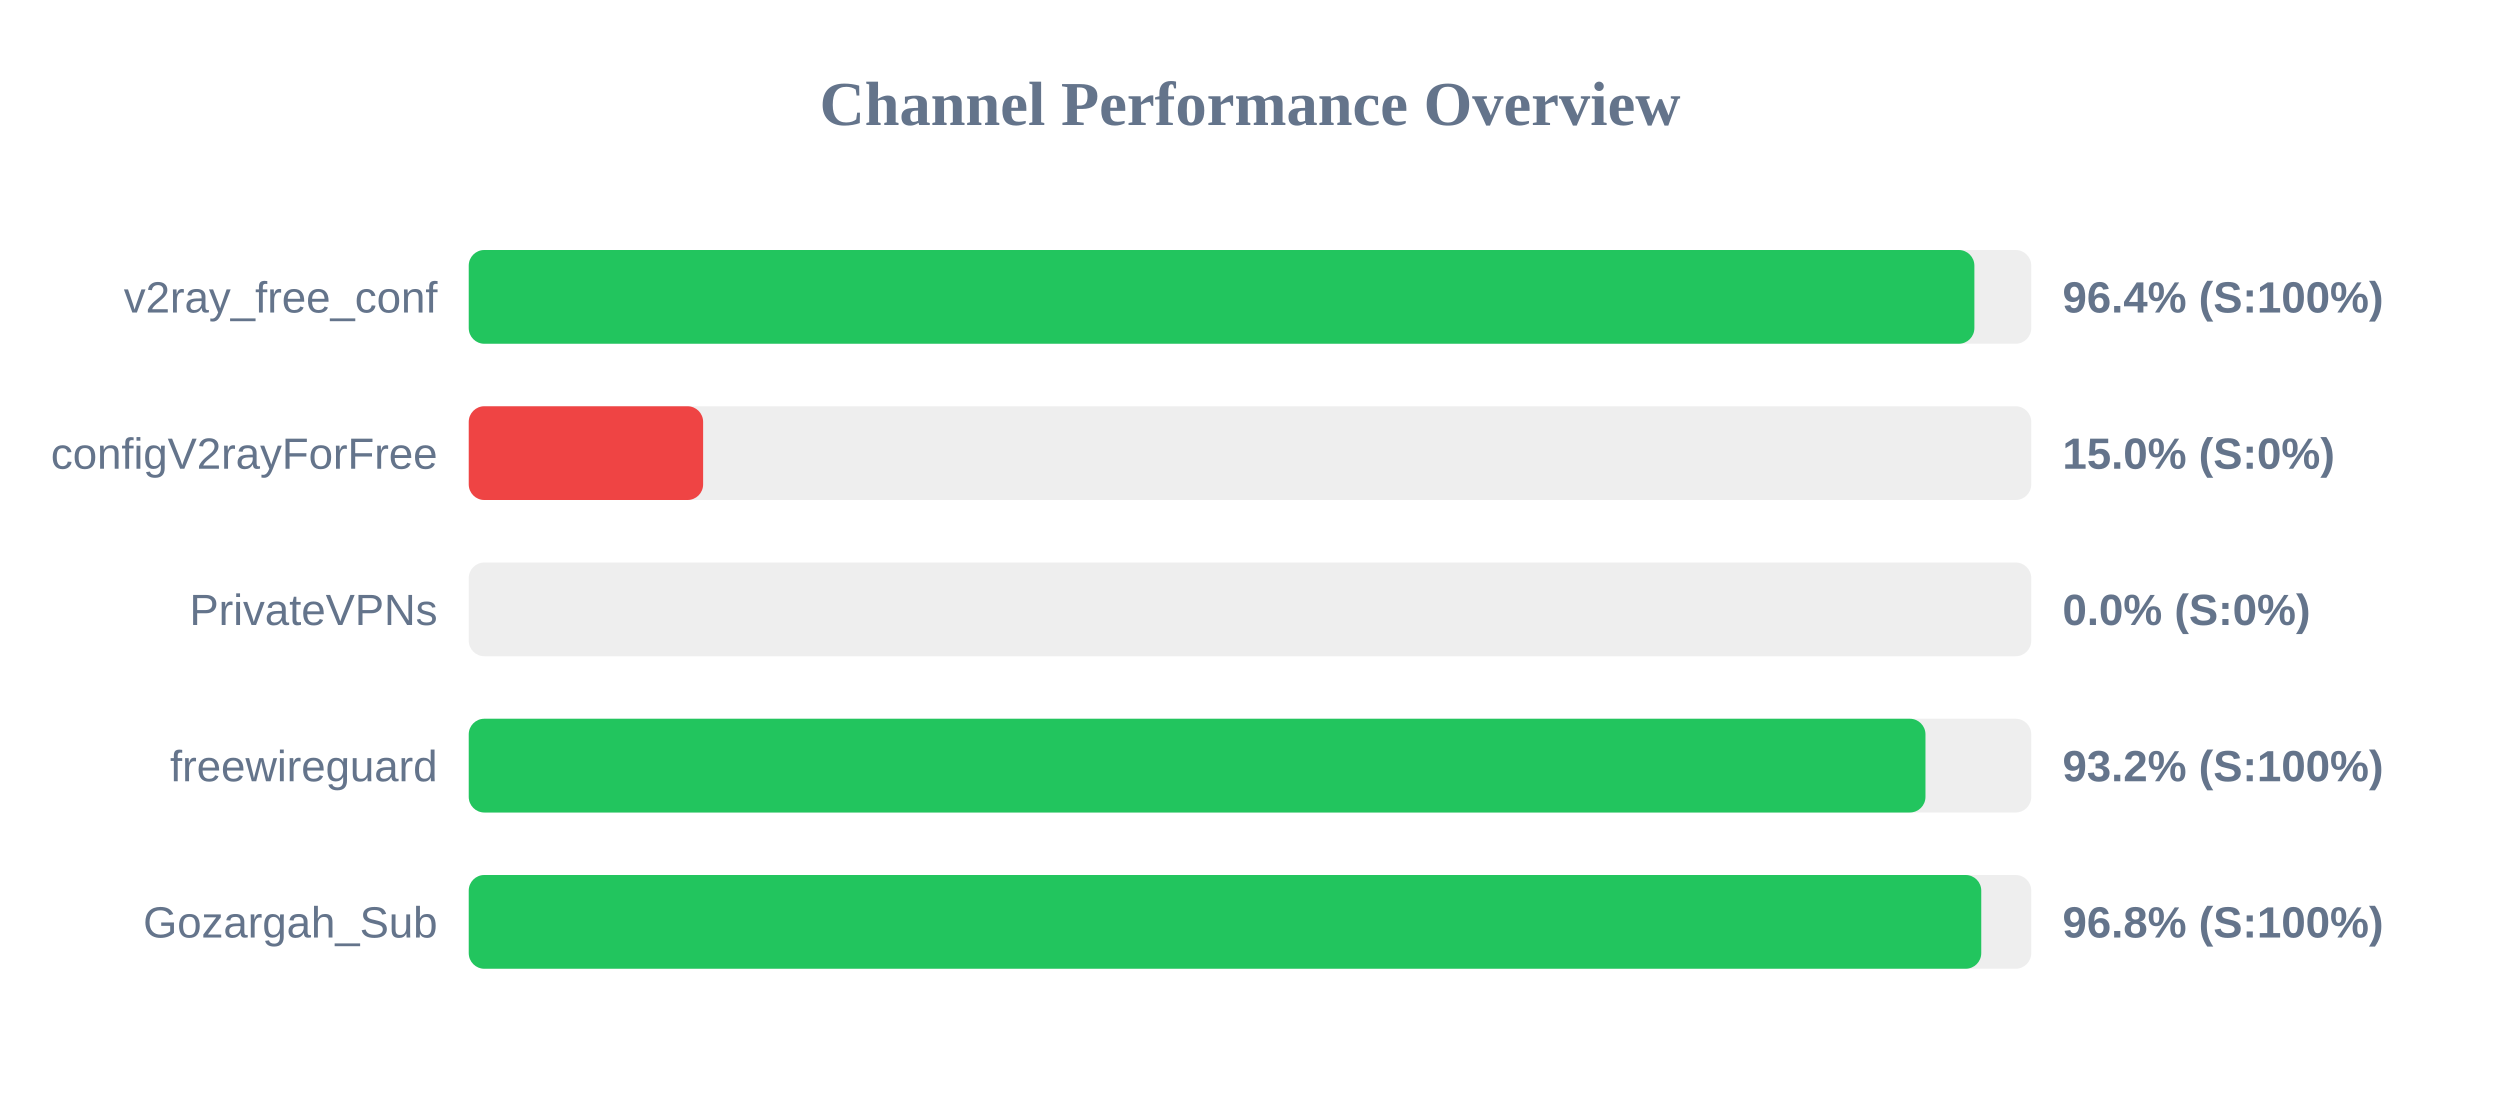
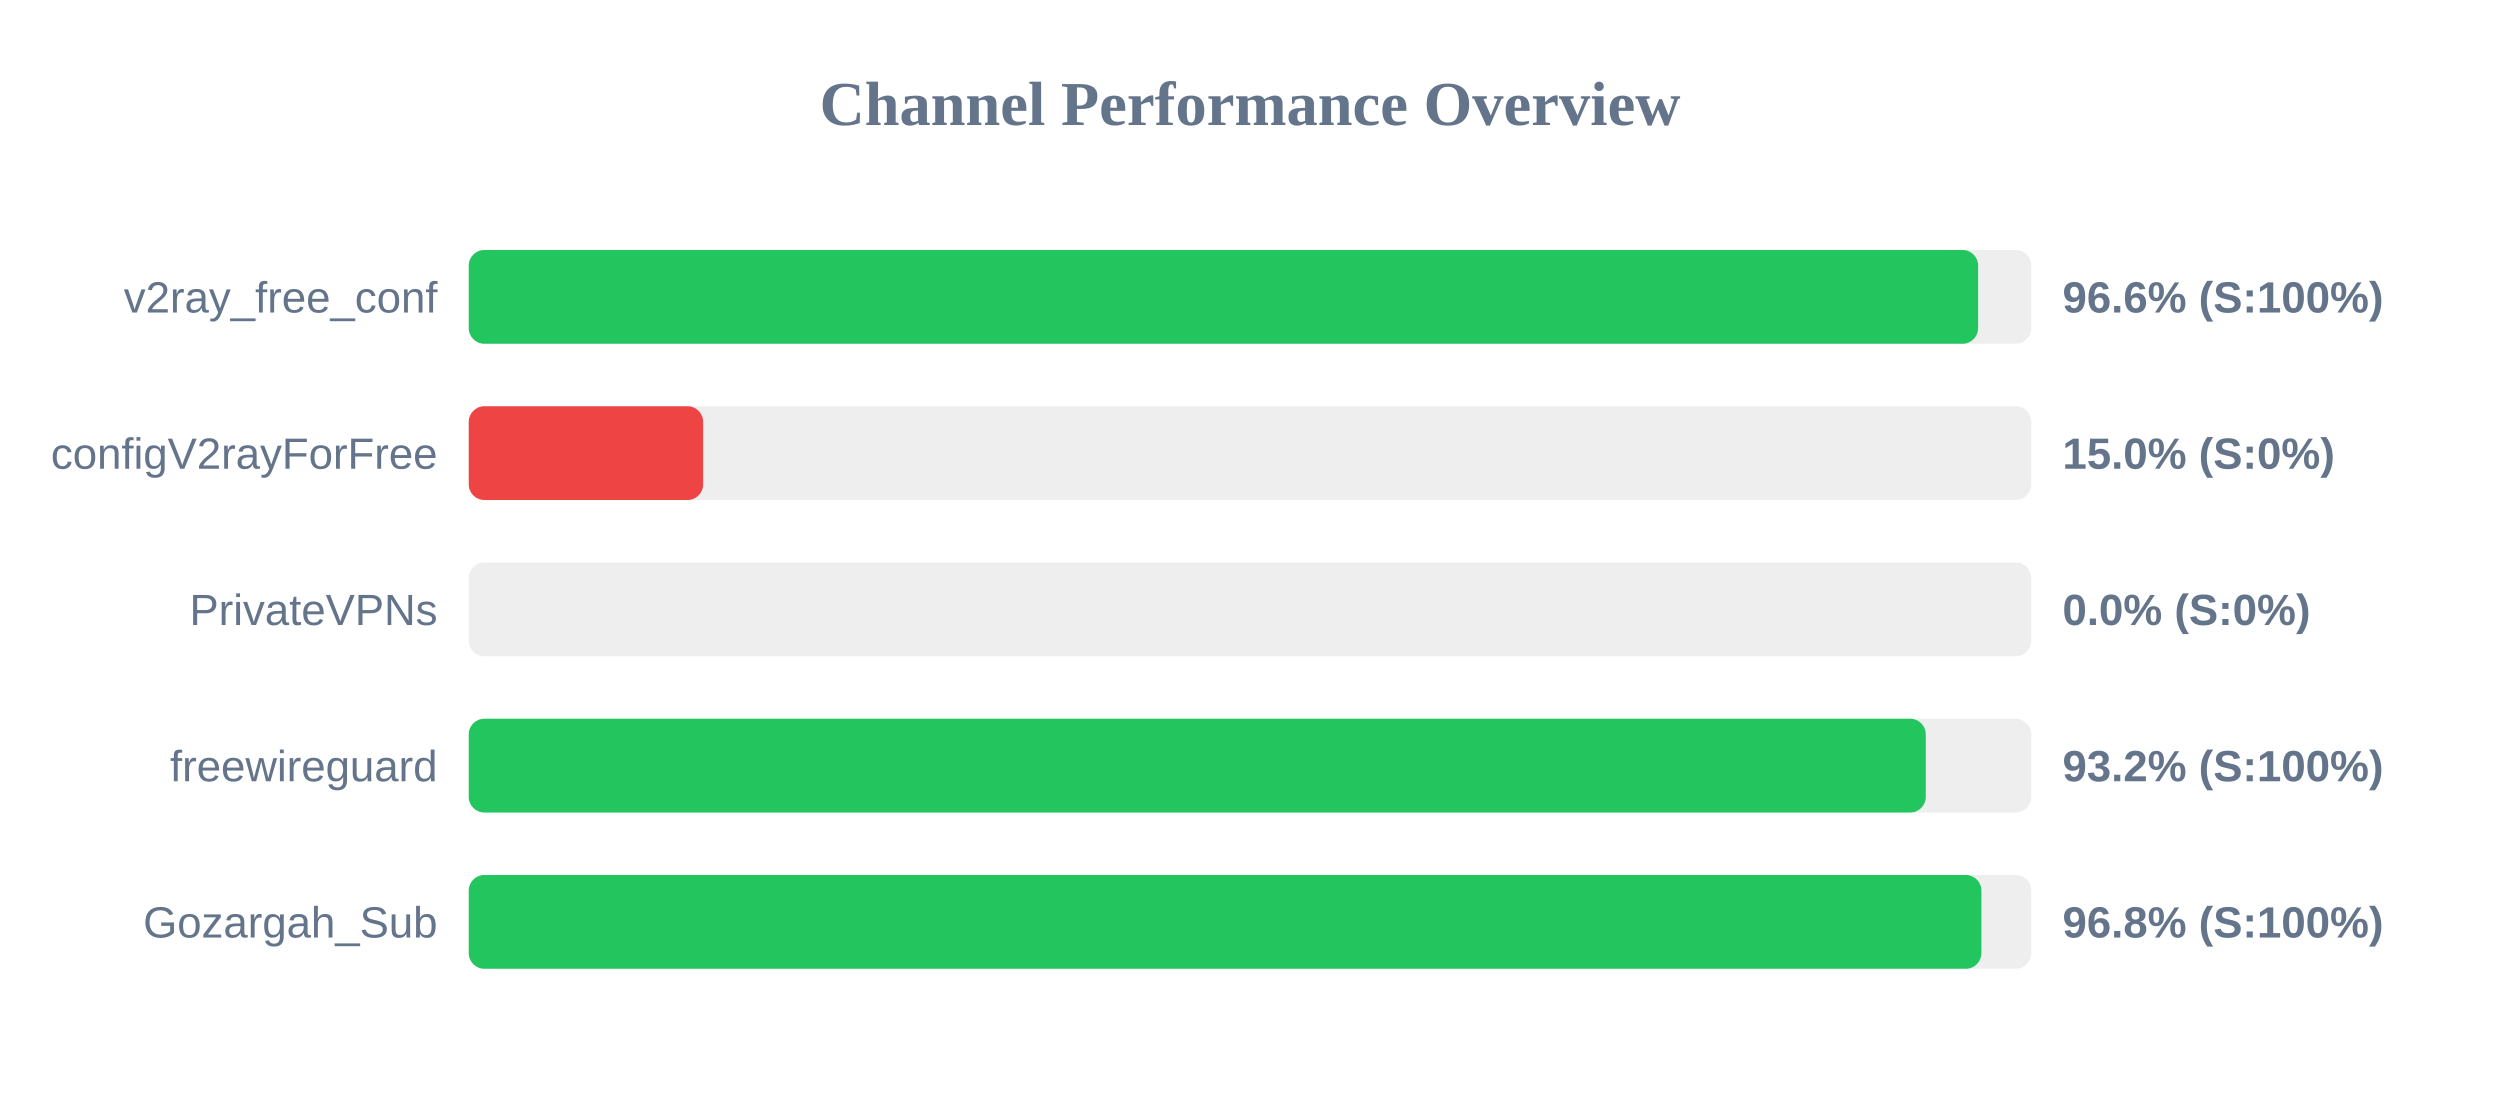
<svg xmlns="http://www.w3.org/2000/svg" width="800" height="350" version="1.1">
  <style>
        .row { font: 14px Arial; fill: #64748b; }
        .score { font: bold 14px Arial; fill: #64748b; }
    </style>
  <text x="400" y="40" text-anchor="middle" font-size="20px" font-weight="bold" fill="#64748b">Channel Performance Overview</text>
  <rect x="150" y="80" width="500" height="30" fill="#eee" rx="5" />
-   <rect x="150" y="80" width="481.8" height="30" fill="#22c55e" rx="5" />
+   <rect x="150" y="80" width="483.0" height="30" fill="#22c55e" rx="5" />
  <text x="140" y="100" text-anchor="end" class="row">v2ray_free_conf</text>
-   <text x="660" y="100" text-anchor="start" class="score">96.4% (S:100%)</text>
+   <text x="660" y="100" text-anchor="start" class="score">96.6% (S:100%)</text>
  <rect x="150" y="130" width="500" height="30" fill="#eee" rx="5" />
  <rect x="150" y="130" width="75.0" height="30" fill="#ef4444" rx="5" />
  <text x="140" y="150" text-anchor="end" class="row">configV2rayForFree</text>
  <text x="660" y="150" text-anchor="start" class="score">15.0% (S:0%)</text>
  <rect x="150" y="180" width="500" height="30" fill="#eee" rx="5" />
  <rect x="150" y="180" width="0.0" height="30" fill="#ef4444" rx="5" />
  <text x="140" y="200" text-anchor="end" class="row">PrivateVPNs</text>
  <text x="660" y="200" text-anchor="start" class="score">0.0% (S:0%)</text>
  <rect x="150" y="230" width="500" height="30" fill="#eee" rx="5" />
-   <rect x="150" y="230" width="466.15" height="30" fill="#22c55e" rx="5" />
+   <rect x="150" y="230" width="466.25" height="30" fill="#22c55e" rx="5" />
  <text x="140" y="250" text-anchor="end" class="row">freewireguard</text>
  <text x="660" y="250" text-anchor="start" class="score">93.2% (S:100%)</text>
  <rect x="150" y="280" width="500" height="30" fill="#eee" rx="5" />
-   <rect x="150" y="280" width="484.0" height="30" fill="#22c55e" rx="5" />
+   <rect x="150" y="280" width="484.05" height="30" fill="#22c55e" rx="5" />
  <text x="140" y="300" text-anchor="end" class="row">Gozargah_Sub</text>
  <text x="660" y="300" text-anchor="start" class="score">96.8% (S:100%)</text>
</svg>
